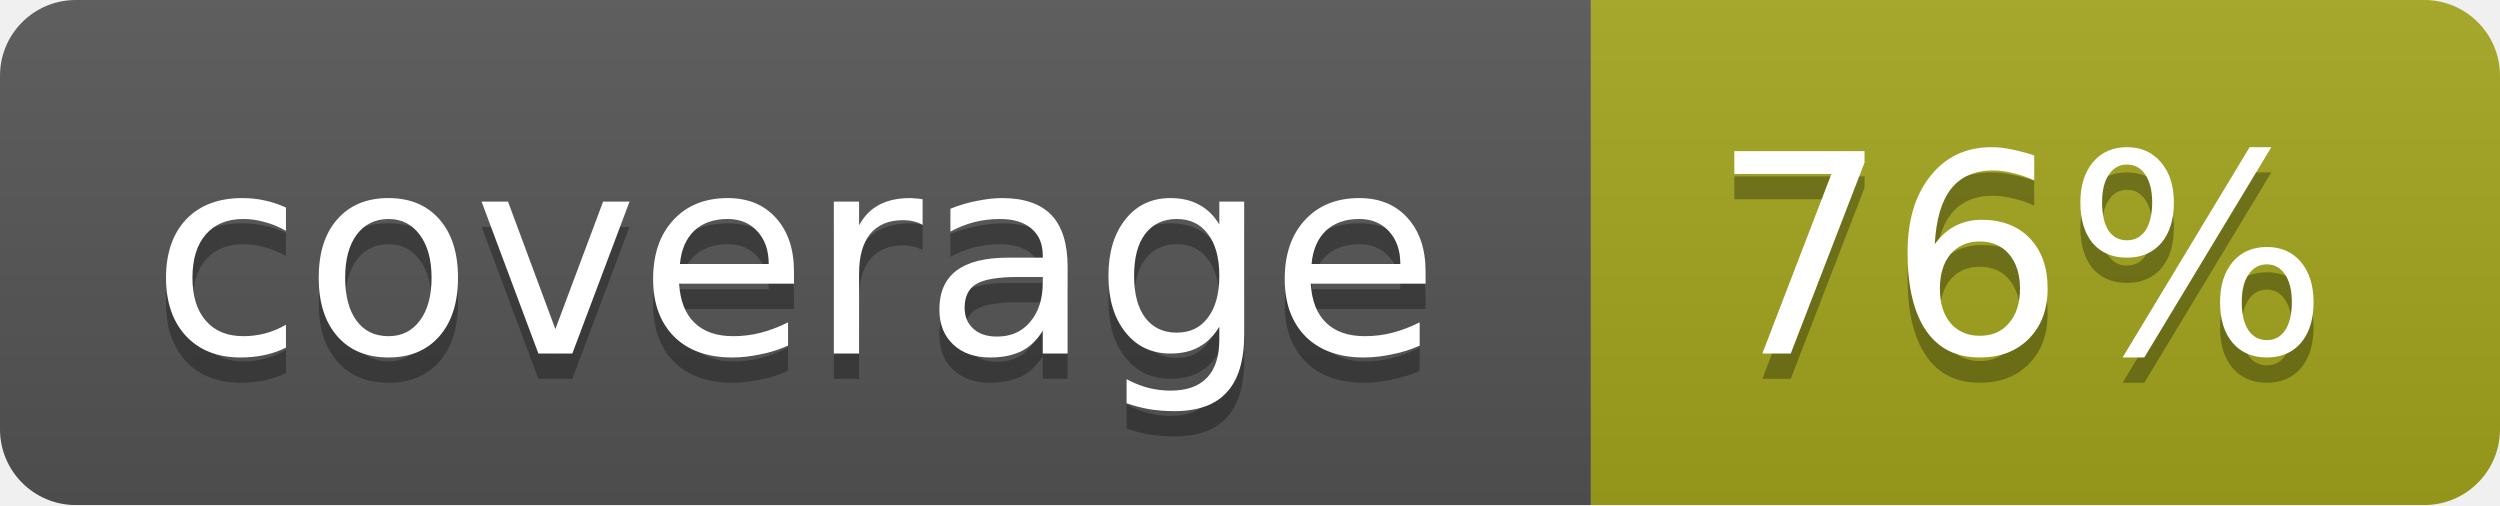
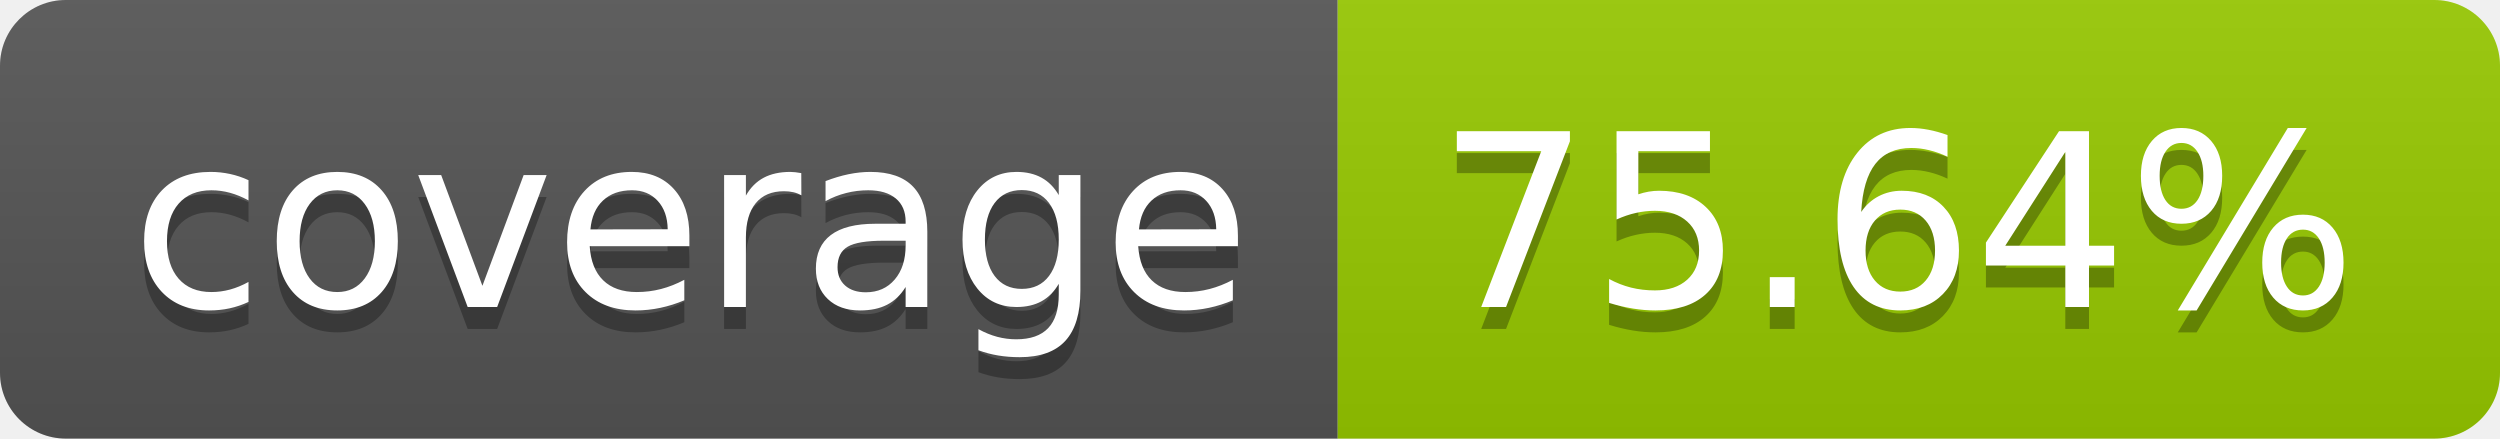
- <svg xmlns="http://www.w3.org/2000/svg" width="99" height="20">
-   <linearGradient id="b" x2="0" y2="100%">
+ <svg xmlns="http://www.w3.org/2000/svg" width="114" height="20" role="img" aria-label="coverage: 75.64%">
+   <linearGradient id="s" x2="0" y2="100%">
    <stop offset="0" stop-color="#bbb" stop-opacity=".1" />
    <stop offset="1" stop-opacity=".1" />
  </linearGradient>
-   <mask id="a">
-     <rect width="99" height="20" rx="3" fill="#fff" />
-   </mask>
-   <g mask="url(#a)">
-     <path fill="#555" d="M0 0h63v20H0z" />
-     <path fill="#a4a61d" d="M63 0h36v20H63z" />
-     <path fill="url(#b)" d="M0 0h99v20H0z" />
+   <clipPath id="r">
+     <rect width="114" height="20" rx="3" fill="#fff" />
+   </clipPath>
+   <g clip-path="url(#r)">
+     <rect width="61" height="20" fill="#555" />
+     <rect x="61" width="53" height="20" fill="#97ca00" />
+     <rect width="114" height="20" fill="url(#s)" />
  </g>
-   <g fill="#fff" text-anchor="middle" font-family="DejaVu Sans,Verdana,Geneva,sans-serif" font-size="11">
-     <text x="31.5" y="15" fill="#010101" fill-opacity=".3">coverage</text>
-     <text x="31.5" y="14">coverage</text>
-     <text x="80" y="15" fill="#010101" fill-opacity=".3">76%</text>
-     <text x="80" y="14">76%</text>
+   <g fill="#fff" text-anchor="middle" font-family="Verdana,Geneva,DejaVu Sans,sans-serif" text-rendering="geometricPrecision" font-size="110">
+     <text aria-hidden="true" x="315" y="150" fill="#010101" fill-opacity=".3" transform="scale(.1)" textLength="510">coverage</text>
+     <text x="315" y="140" transform="scale(.1)" fill="#fff" textLength="510">coverage</text>
+     <text aria-hidden="true" x="865" y="150" fill="#010101" fill-opacity=".3" transform="scale(.1)" textLength="430">75.64%</text>
+     <text x="865" y="140" transform="scale(.1)" fill="#fff" textLength="430">75.64%</text>
  </g>
</svg>
